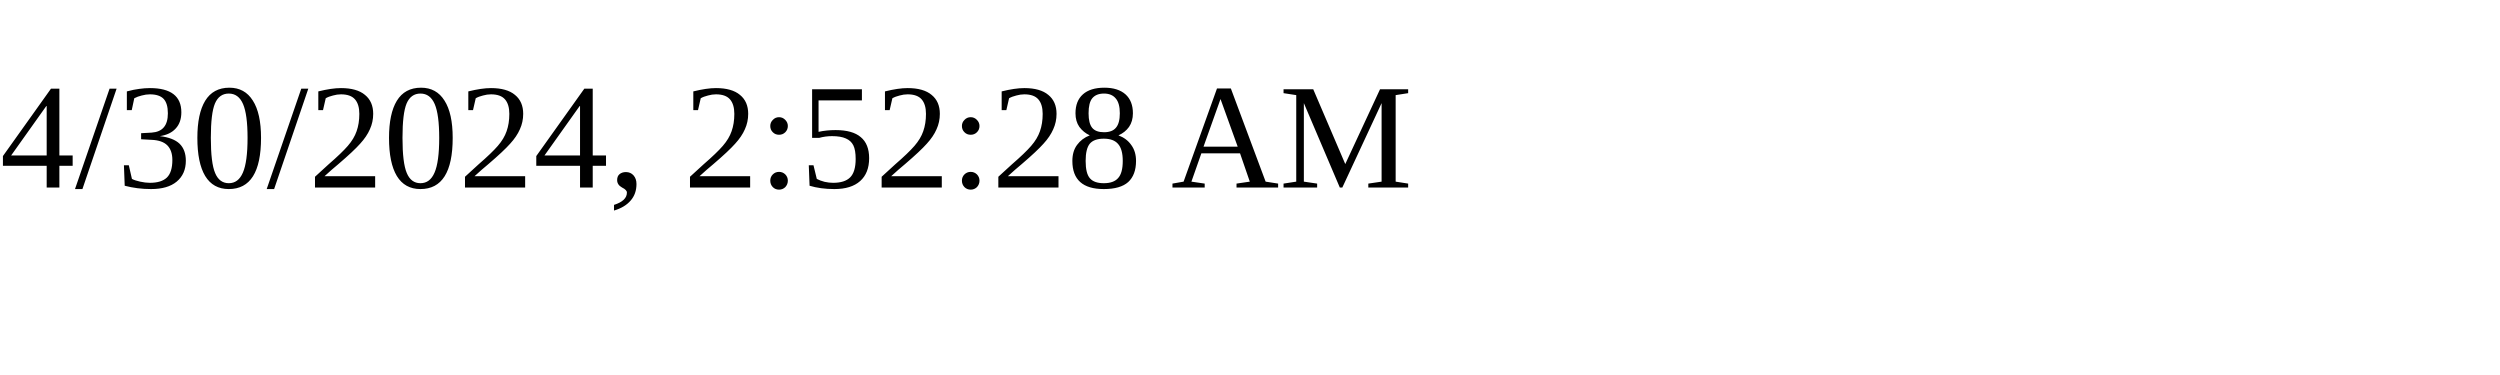
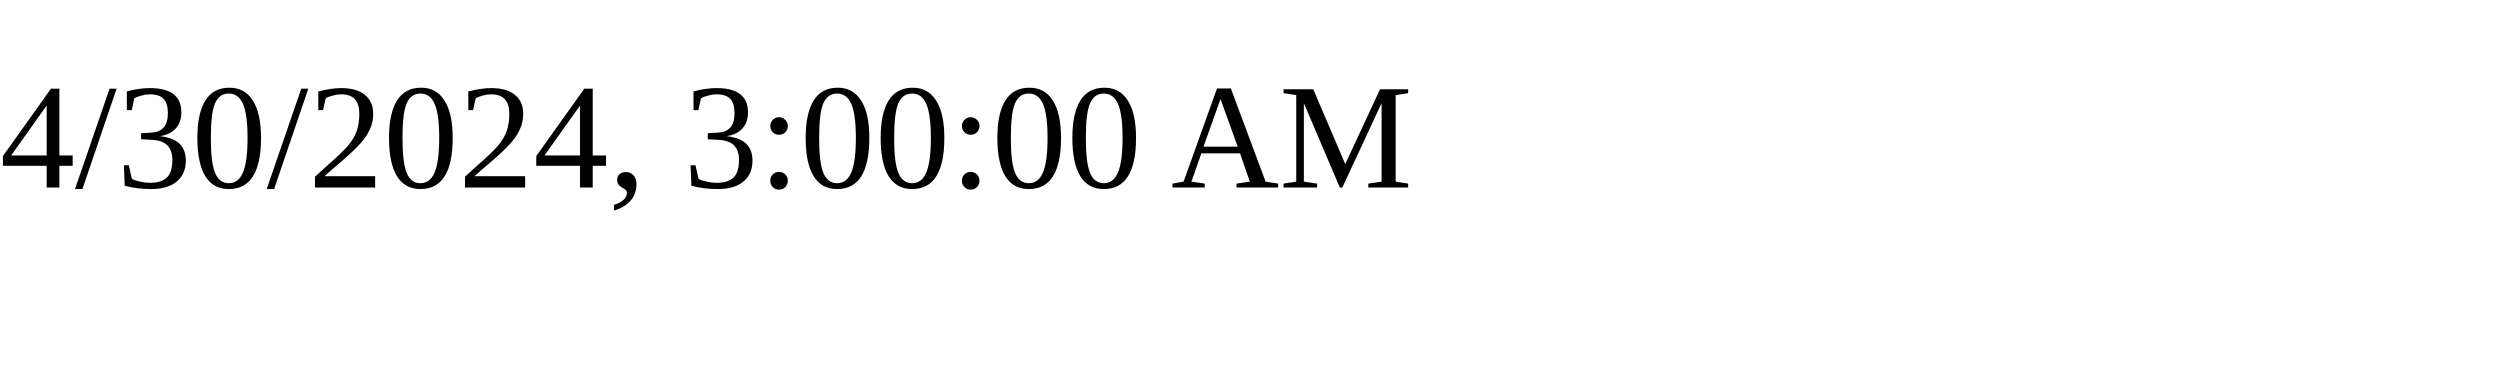
<svg xmlns="http://www.w3.org/2000/svg" height="30" width="200">
-   <text x="0" y="15">4/30/2024, 2:52:28 AM</text>
+   <text x="0" y="15">4/30/2024, 3:00:00 AM</text>
</svg>
